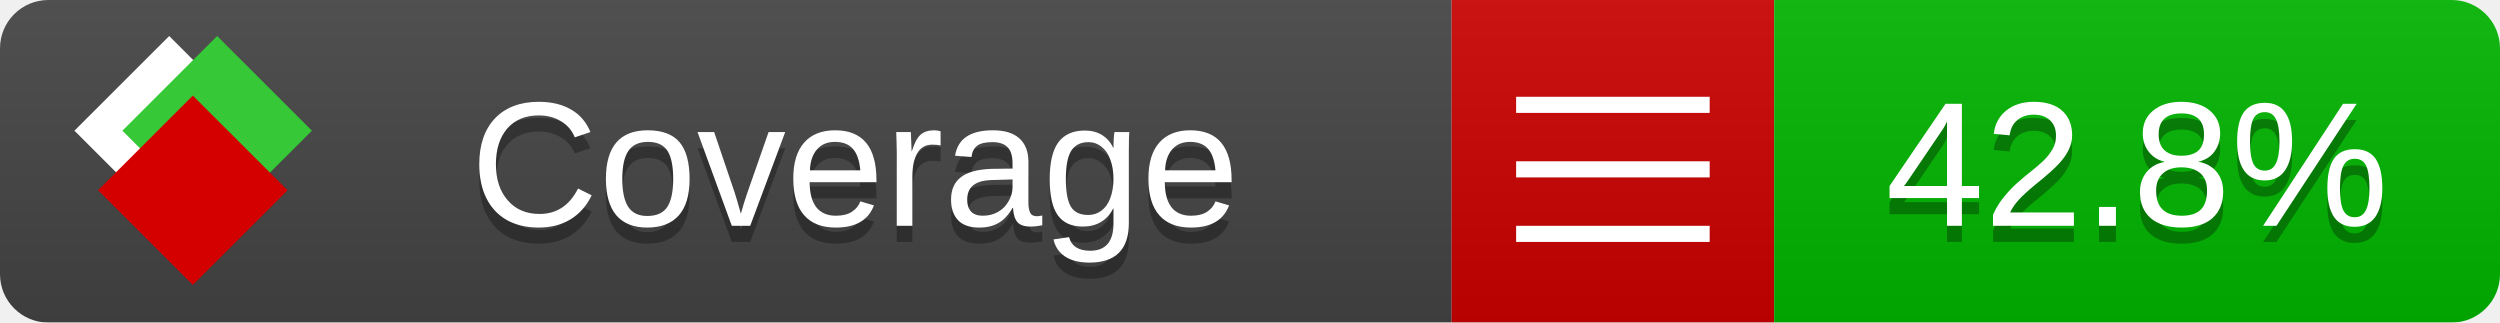
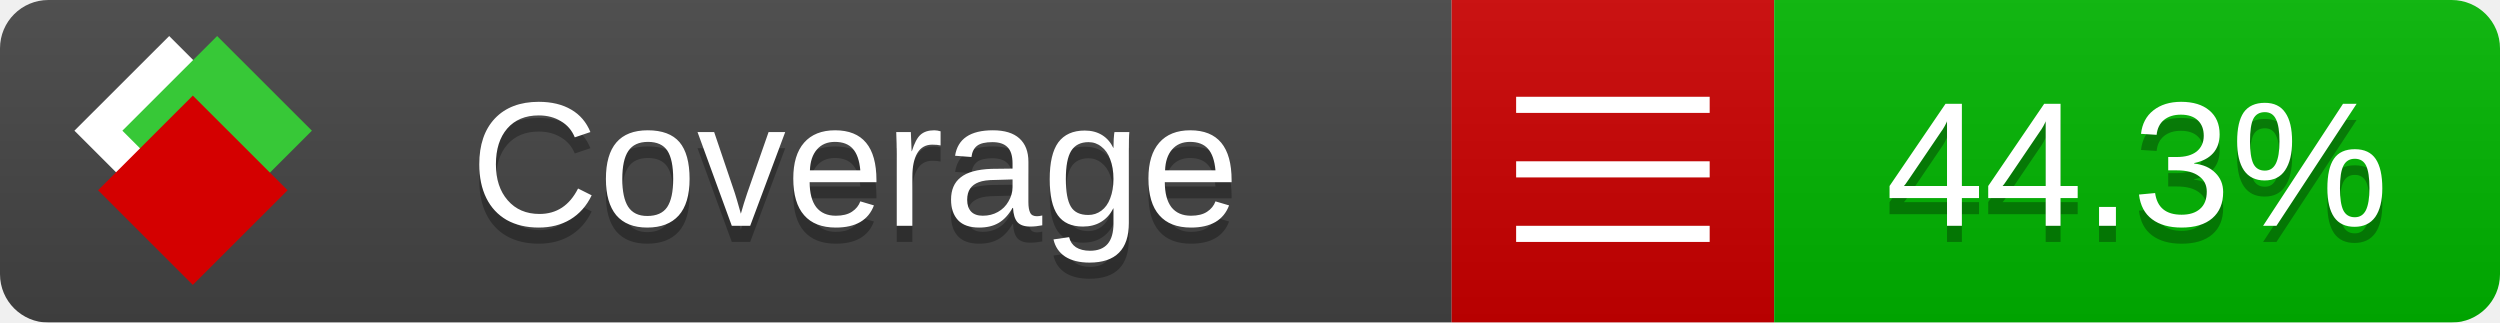
<svg xmlns="http://www.w3.org/2000/svg" xmlns:xlink="http://www.w3.org/1999/xlink" width="155" height="20">
  <style type="text/css">
          
            @keyframes fade1 {
                0% { visibility: visible; opacity: 1; }
               23% { visibility: visible; opacity: 1; }
               25% { visibility: hidden; opacity: 0; }
               48% { visibility: hidden; opacity: 0; }
               50% { visibility: hidden; opacity: 0; }
               73% { visibility: hidden; opacity: 0; }
               75% { visibility: hidden; opacity: 0; }
               98% { visibility: hidden; opacity: 0; }
              100% { visibility: visible; opacity: 1; }
            }
            @keyframes fade2 {
                0% { visibility: hidden; opacity: 0; }
               23% { visibility: hidden; opacity: 0; }
               25% { visibility: visible; opacity: 1; }
               48% { visibility: visible; opacity: 1; }
               50% { visibility: hidden; opacity: 0; }
               73% { visibility: hidden; opacity: 0; }
               75% { visibility: hidden; opacity: 0; }
               98% { visibility: hidden; opacity: 0; }
              100% { visibility: hidden; opacity: 0; }
            }
            @keyframes fade3 {
                0% { visibility: hidden; opacity: 0; }
               23% { visibility: hidden; opacity: 0; }
               25% { visibility: hidden; opacity: 0; }
               48% { visibility: hidden; opacity: 0; }
               50% { visibility: visible; opacity: 1; }
               73% { visibility: visible; opacity: 1; }
               75% { visibility: hidden; opacity: 0; }
               98% { visibility: hidden; opacity: 0; }
              100% { visibility: hidden; opacity: 0; }
            }
            @keyframes fade4 {
                0% { visibility: hidden; opacity: 0; }
               23% { visibility: hidden; opacity: 0; }
               25% { visibility: hidden; opacity: 0; }
               48% { visibility: hidden; opacity: 0; }
               50% { visibility: hidden; opacity: 0; }
               73% { visibility: hidden; opacity: 0; }
               75% { visibility: visible; opacity: 1; }
               98% { visibility: visible; opacity: 1; }
              100% { visibility: hidden; opacity: 0; }
            }
            .linecoverage {
                animation-duration: 15s;
                animation-name: fade1;
                animation-iteration-count: infinite;
            }
            .branchcoverage {
                animation-duration: 15s;
                animation-name: fade2;
                animation-iteration-count: infinite;
            }
            .methodcoverage {
                animation-duration: 15s;
                animation-name: fade3;
                animation-iteration-count: infinite;
            }
            .fullmethodcoverage {
                animation-duration: 15s;
                animation-name: fade4;
                animation-iteration-count: infinite;
            }
          
    </style>
  <defs>
    <linearGradient id="gradient" x2="0" y2="100%">
      <stop offset="0" stop-color="#bbb" stop-opacity=".1" />
      <stop offset="1" stop-opacity=".1" />
    </linearGradient>
    <linearGradient id="c">
      <stop offset="0" stop-color="#d40000" />
      <stop offset="1" stop-color="#ff2a2a" />
    </linearGradient>
    <linearGradient id="a">
      <stop offset="0" stop-color="#e0e0de" />
      <stop offset="1" stop-color="#fff" />
    </linearGradient>
    <linearGradient id="b">
      <stop offset="0" stop-color="#37c837" />
      <stop offset="1" stop-color="#217821" />
    </linearGradient>
    <linearGradient xlink:href="#a" id="e" x1="106.44" x2="69.96" y1="-11.96" y2="-46.84" gradientTransform="matrix(-.8426 -.00045 -.00045 -.8426 -94.27 -75.82)" gradientUnits="userSpaceOnUse" />
    <linearGradient xlink:href="#b" id="f" x1="56.19" x2="77.97" y1="-23.45" y2="10.62" gradientTransform="matrix(.8426 .00045 .00045 .8426 94.27 75.82)" gradientUnits="userSpaceOnUse" />
    <linearGradient xlink:href="#c" id="g" x1="79.98" x2="132.9" y1="10.79" y2="10.79" gradientTransform="matrix(.8426 .00045 .00045 .8426 94.27 75.82)" gradientUnits="userSpaceOnUse" />
    <mask id="mask">
      <rect width="155" height="20" rx="3" fill="#fff" />
    </mask>
    <g id="icon" transform="matrix(.04486 0 0 .04481 -.48 -.63)">
      <rect width="52.92" height="52.92" x="-109.72" y="-27.13" fill="url(#e)" transform="rotate(-135)" />
      <rect width="52.92" height="52.92" x="70.19" y="-39.18" fill="url(#f)" transform="rotate(45)" />
      <rect width="52.92" height="52.92" x="80.05" y="-15.74" fill="url(#g)" transform="rotate(45)" />
    </g>
  </defs>
  <g mask="url(#mask)">
    <rect x="0" y="0" width="90" height="20" fill="#444" />
    <rect x="90" y="0" width="20" height="20" fill="#c00" />
    <rect x="110" y="0" width="45" height="20" fill="#00B600" />
    <rect x="0" y="0" width="155" height="20" fill="url(#gradient)" />
  </g>
  <g>
    <path class="" stroke="#fff" d="M94 6.5 h12 M94 10.5 h12 M94 14.5 h12" />
  </g>
  <g fill="#fff" text-anchor="middle" font-family="Verdana,Arial,Geneva,sans-serif" font-size="11">
    <a xlink:href="https://github.com/danielpalme/ReportGenerator" target="_top">
      <use xlink:href="#icon" transform="translate(3,1) scale(3.5)" />
    </a>
    <text x="53" y="15" fill="#010101" fill-opacity=".3">Coverage</text>
    <text x="53" y="14" fill="#fff">Coverage</text>
-     <text class="" x="132.5" y="15" fill="#010101" fill-opacity=".3">42.8%</text>
-     <text class="" x="132.5" y="14">42.8%</text>
+     <text class="" x="132.5" y="15" fill="#010101" fill-opacity=".3">44.3%</text>
+     <text class="" x="132.5" y="14">44.3%</text>
  </g>
  <g>
    <rect class="" x="90" y="0" width="65" height="20" fill-opacity="0" />
  </g>
</svg>
